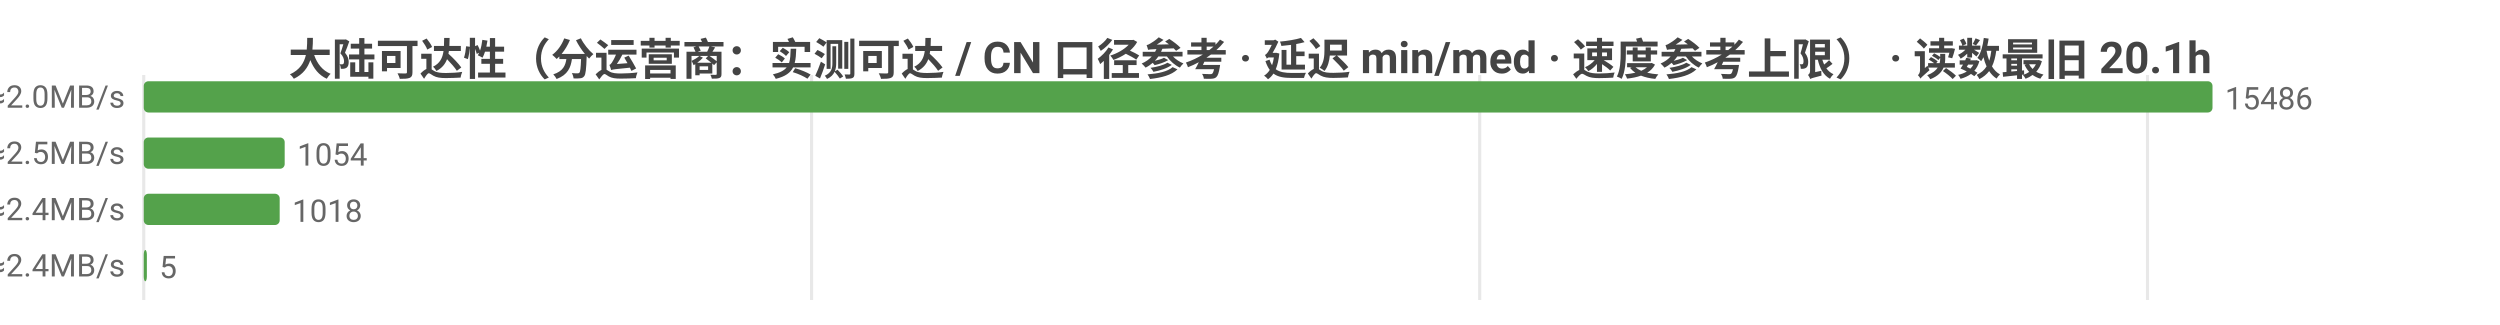
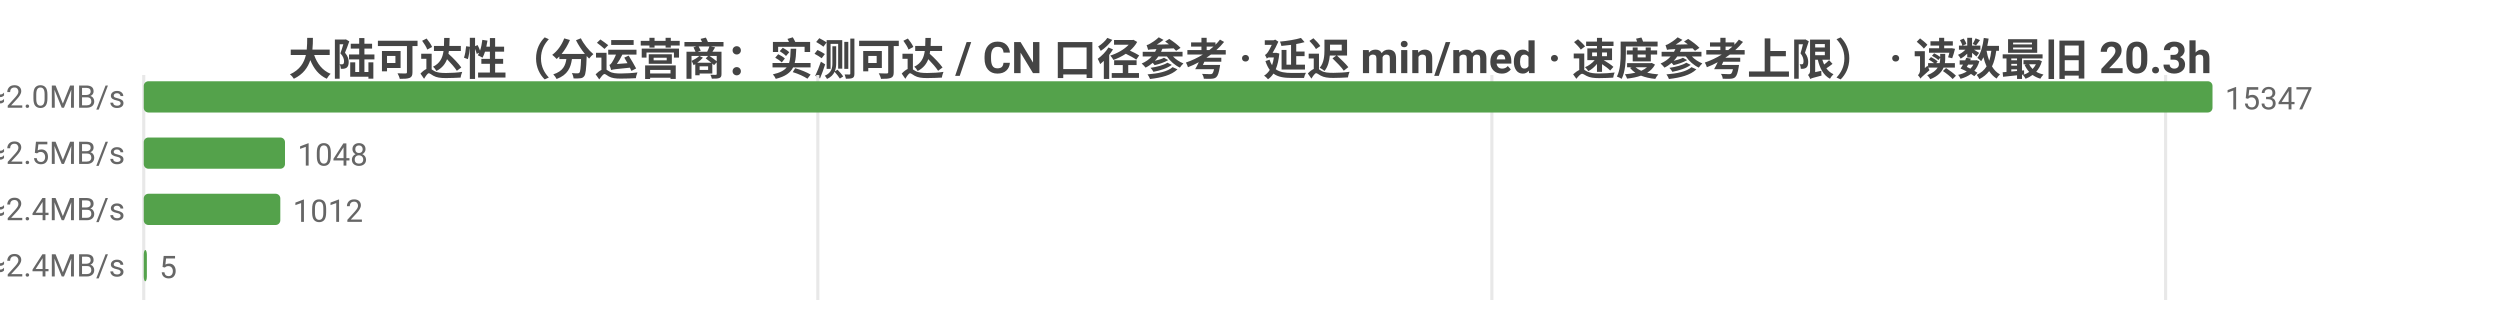
<svg xmlns="http://www.w3.org/2000/svg" width="800" height="104" viewBox="0 0 800 104">
  <rect width="800" height="104" fill="#ffffff" />
  <style>text{font-family:system-ui,-apple-system,'Segoe UI',Roboto,'PingFang SC','Microsoft YaHei','Noto Sans CJK SC',sans-serif}.g{stroke:#e8e8e8;stroke-width:1}.a{stroke:#999;stroke-width:1}.t{font-size:10px;fill:#666}.m{font-size:10px;text-anchor:middle;fill:#666}.e{font-size:10px;text-anchor:end;fill:#666}.l{font-size:11px;fill:#333}.tt{font-size:14px;font-weight:600;text-anchor:middle;fill:#444}.em{font-size:13px;text-anchor:middle;fill:#999}</style>
-   <text class="tt" x="400.0" y="24">大陆可达性（分运营商：实测可达 / CN 口径参考 · 延迟 min/med · 速度参考上限） · 读数最旧 20.1h</text>
+   <text class="tt" x="400.0" y="24">大陆可达性（分运营商：实测可达 / CN 口径参考 · 延迟 min/med · 速度参考上限） · 读数最旧 20.3h</text>
  <line class="g" x1="46" y1="24" x2="46" y2="96" />
-   <line class="g" x1="259.7" y1="24" x2="259.7" y2="96" />
-   <line class="g" x1="473.5" y1="24" x2="473.5" y2="96" />
-   <line class="g" x1="687.2" y1="24" x2="687.2" y2="96" />
-   <text class="e" x="40" y="35">中国电信  实测可达 15486/15492 · CN口径 17919  min22/med244ms  ≈2.0MB/s</text>
+   <line class="g" x1="261.7" y1="24" x2="261.7" y2="96" />
+   <line class="g" x1="477.4" y1="24" x2="477.4" y2="96" />
+   <line class="g" x1="693.0" y1="24" x2="693.0" y2="96" />
+   <text class="e" x="40" y="35">中国电信  实测可达 15347/15353 · CN口径 17802  min22/med244ms  ≈2.0MB/s</text>
  <rect x="46" y="26" width="662" height="10" fill="#54a24b" rx="1.5" />
-   <text class="t" x="712" y="35">15486</text>
-   <text class="e" x="40" y="53">中国联通  实测可达 1054/1056 · CN口径 17919  min31/med194ms  ≈2.5MB/s</text>
-   <rect x="46" y="44" width="45.1" height="10" fill="#54a24b" rx="1.5" />
-   <text class="t" x="95.1" y="53">1054</text>
-   <text class="e" x="40" y="71">中国移动  实测可达 1018/1020 · CN口径 17919  min45/med203ms  ≈2.4MB/s</text>
-   <rect x="46" y="62" width="43.5" height="10" fill="#54a24b" rx="1.5" />
-   <text class="t" x="93.5" y="71">1018</text>
-   <text class="e" x="40" y="89">中国多线  实测可达 5/5 · CN口径 17919  min186/med198ms  ≈2.4MB/s</text>
+   <text class="t" x="712" y="35">15347</text>
+   <text class="e" x="40" y="53">中国联通  实测可达 1048/1050 · CN口径 17802  min31/med194ms  ≈2.5MB/s</text>
+   <rect x="46" y="44" width="45.2" height="10" fill="#54a24b" rx="1.5" />
+   <text class="t" x="95.2" y="53">1048</text>
+   <text class="e" x="40" y="71">中国移动  实测可达 1012/1014 · CN口径 17802  min45/med202ms  ≈2.4MB/s</text>
+   <rect x="46" y="62" width="43.7" height="10" fill="#54a24b" rx="1.5" />
+   <text class="t" x="93.7" y="71">1012</text>
+   <text class="e" x="40" y="89">中国多线  实测可达 5/5 · CN口径 17802  min186/med198ms  ≈2.4MB/s</text>
  <rect x="46" y="80" width="1" height="10" fill="#54a24b" rx="1.5" />
  <text class="t" x="51" y="89">5</text>
</svg>
